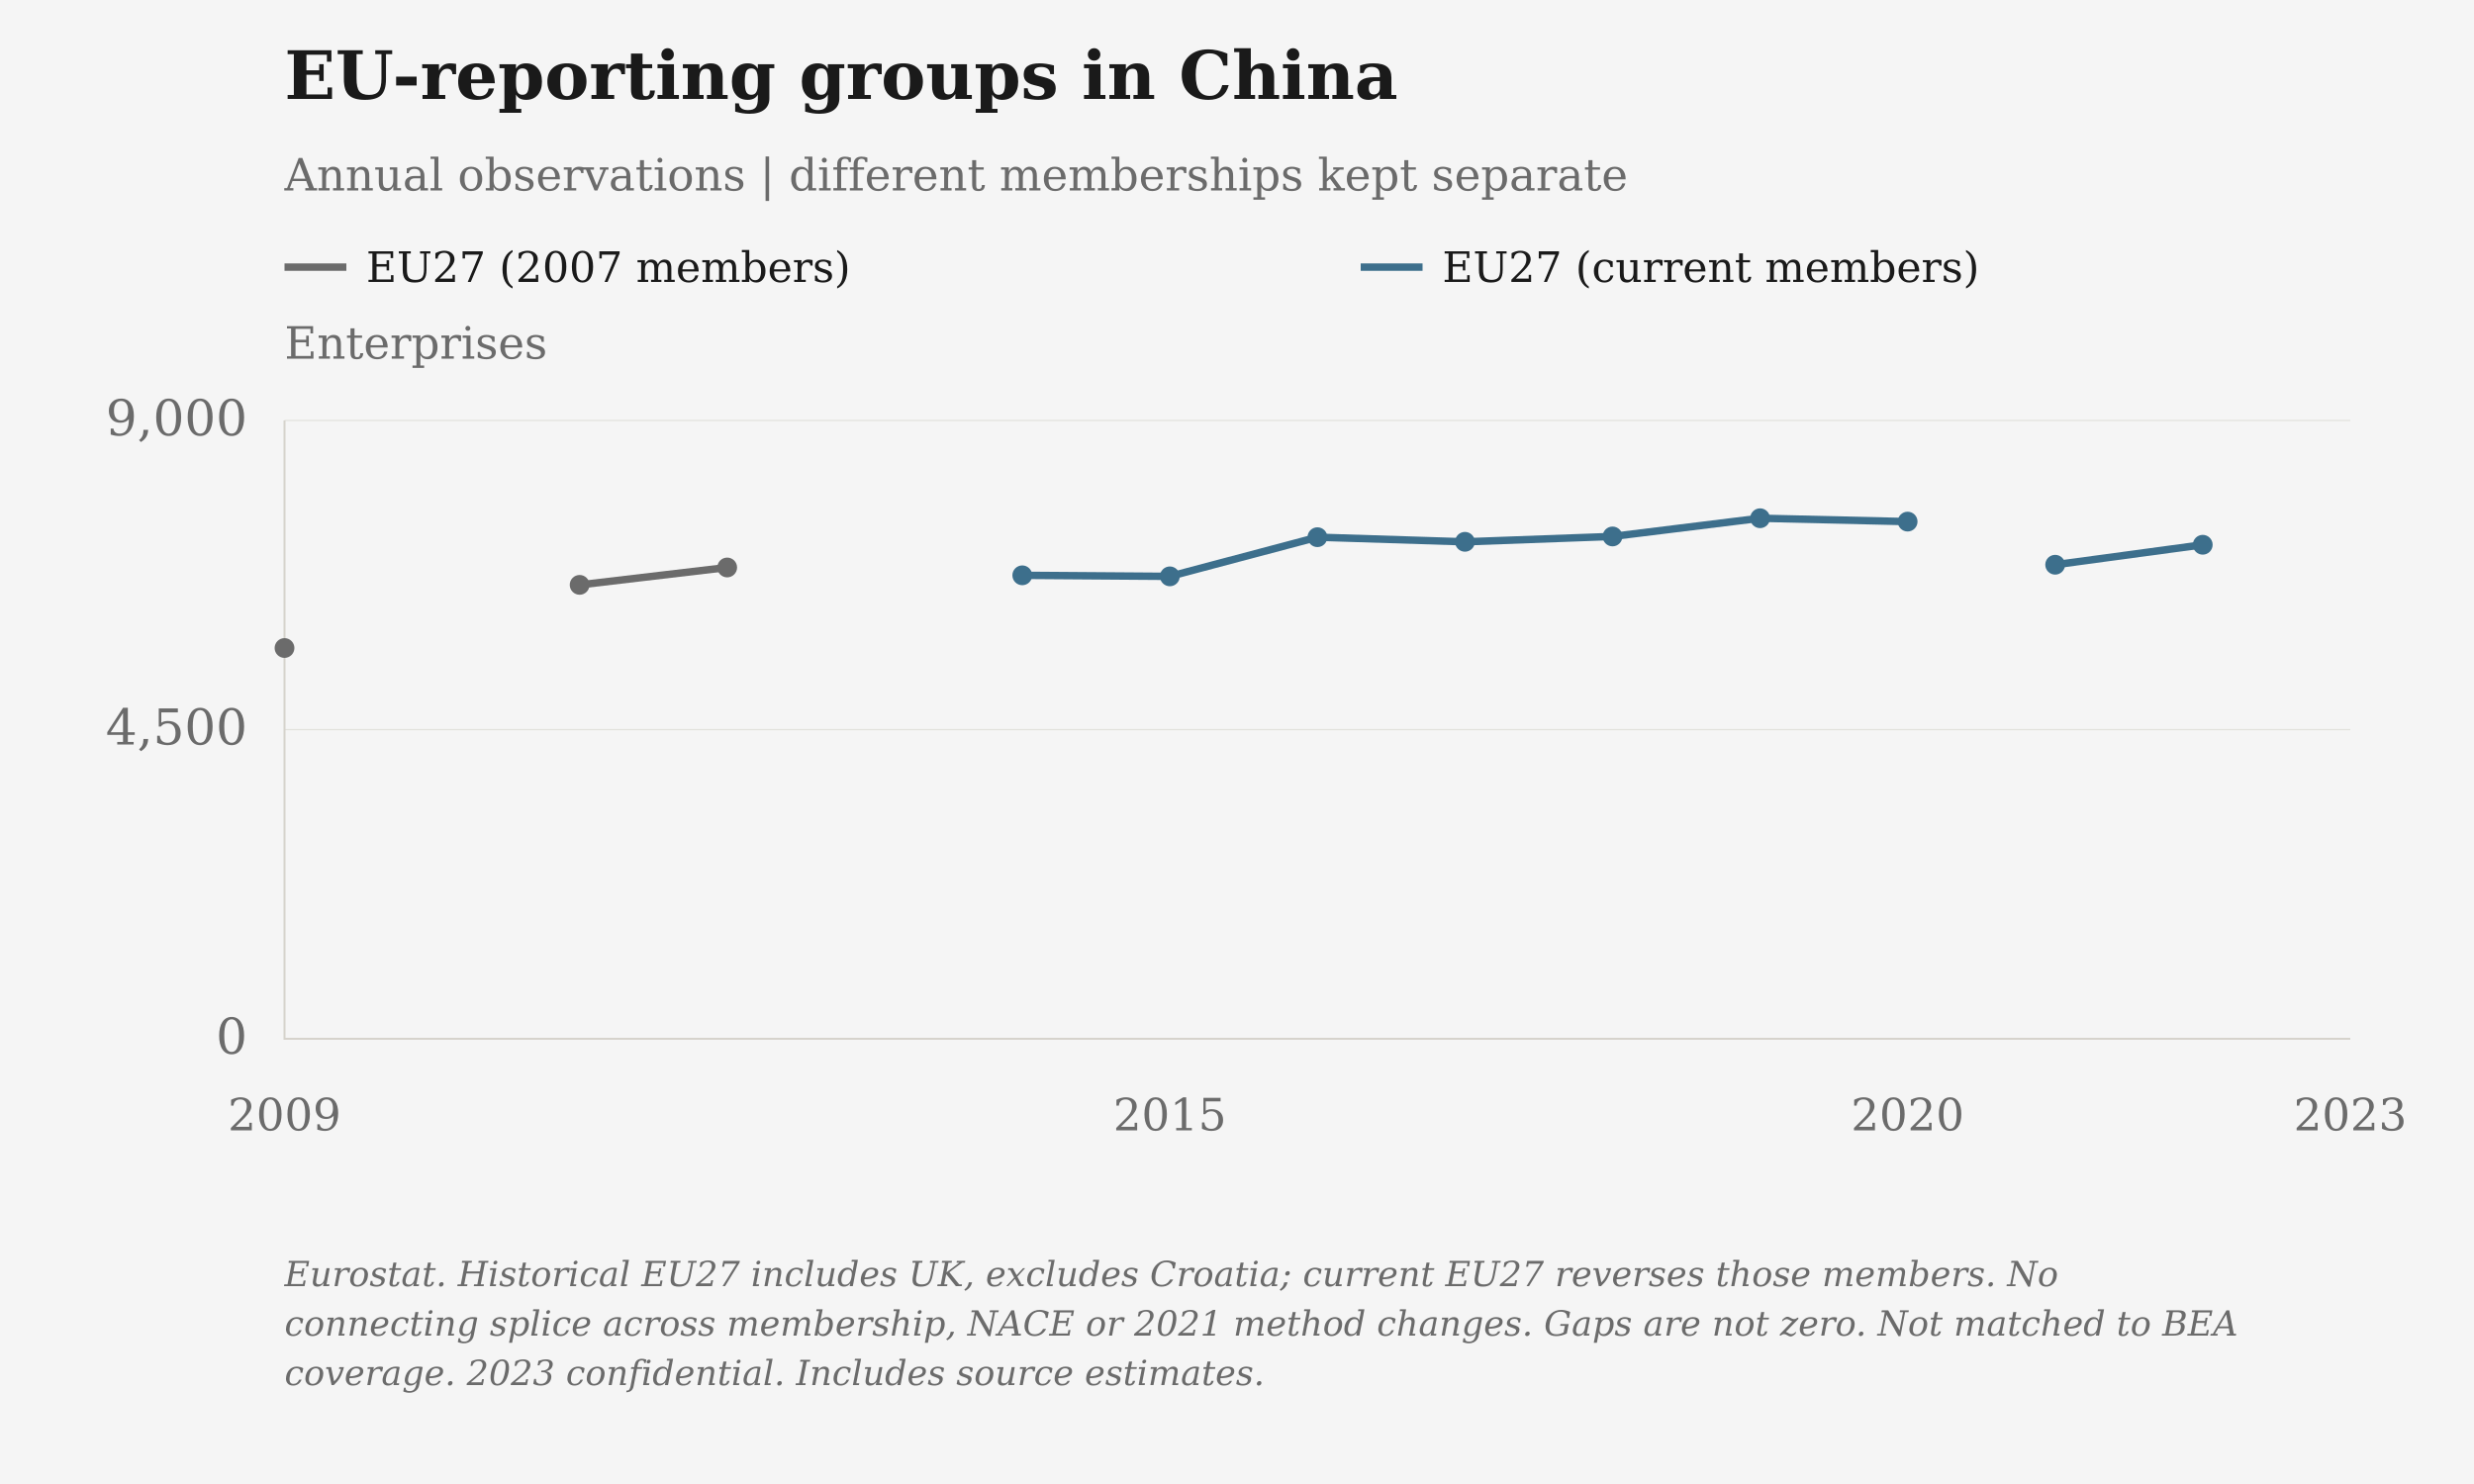
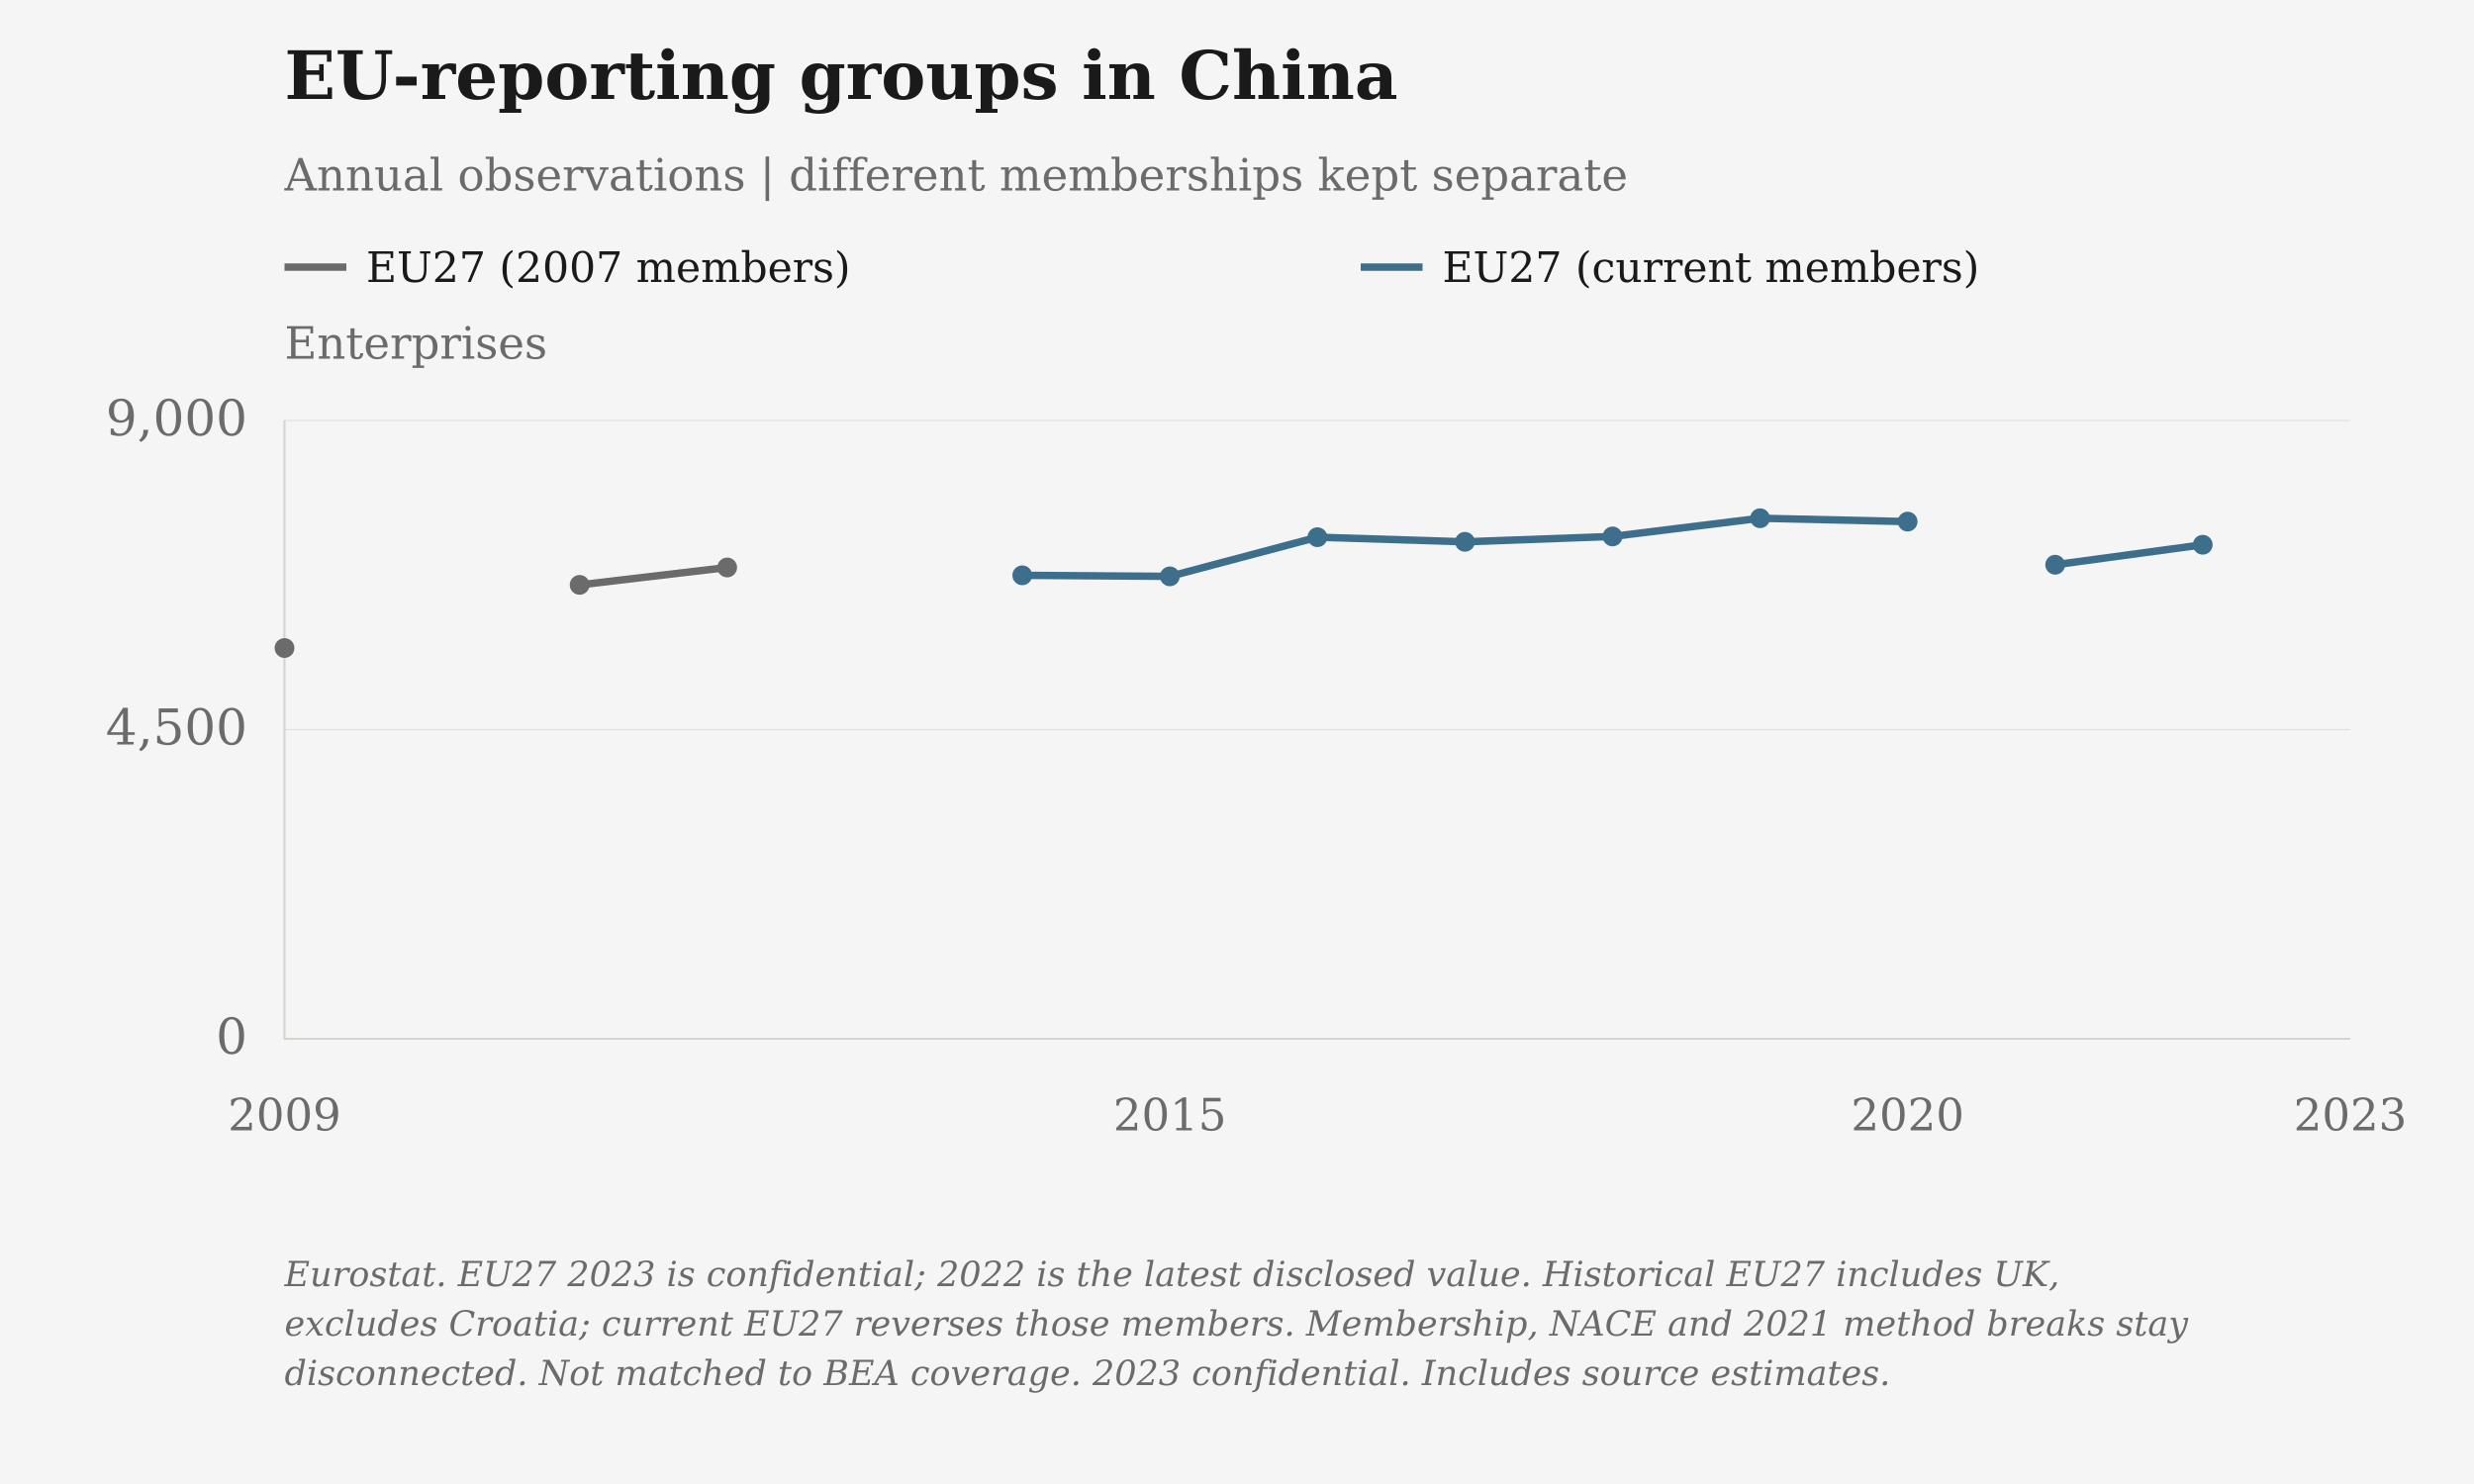
<svg xmlns="http://www.w3.org/2000/svg" viewBox="0 0 1000 600" role="img" aria-label="EU-reporting groups in China">
  <rect class="chart-background" width="1000" height="600" fill="#F5F5F5" />
  <g font-family="DejaVu Serif, Georgia, 'Times New Roman', serif" font-size="20" fill="#6B6B6B">
    <text x="115" y="40" font-size="27" font-weight="bold" fill="#1A1A1A">EU-reporting groups in China</text>
    <text x="115" y="77" font-size="18">Annual observations | different memberships kept separate</text>
    <text class="axis-unit" x="115" y="145" font-size="18">Enterprises</text>
    <path d="M115 108h25" stroke="#6B6B6B" stroke-width="3" />
    <text class="legend-label" x="148" y="114" font-size="17" fill="#1A1A1A">EU27 (2007 members)</text>
    <path d="M550 108h25" stroke="#3D6F8C" stroke-width="3" />
    <text class="legend-label" x="583" y="114" font-size="17" fill="#1A1A1A">EU27 (current members)</text>
    <path d="M115 420.00H950" stroke="#D6D3CC" stroke-opacity=".6" stroke-width=".5" />
    <text x="100" y="426.00" text-anchor="end">0</text>
    <path d="M115 295.00H950" stroke="#D6D3CC" stroke-opacity=".6" stroke-width=".5" />
    <text x="100" y="301.00" text-anchor="end">4,500</text>
    <path d="M115 170.00H950" stroke="#D6D3CC" stroke-opacity=".6" stroke-width=".5" />
    <text x="100" y="176.00" text-anchor="end">9,000</text>
    <path d="M115 170V420H950" stroke="#D6D3CC" stroke-width=".8" fill="none" />
    <text class="year-tick" x="115.00" y="457" text-anchor="middle" font-size="18">2009</text>
    <text class="year-tick" x="472.86" y="457" text-anchor="middle" font-size="18">2015</text>
    <text class="year-tick" x="771.07" y="457" text-anchor="middle" font-size="18">2020</text>
    <text class="year-tick" x="950.00" y="457" text-anchor="middle" font-size="18">2023</text>
    <path class="data-line" data-series-id="eurostat_historical_eu:china" d="M115.00,262.00 M234.29,236.47 L293.93,229.44" stroke="#6B6B6B" stroke-width="3" fill="none" />
    <circle class="business-point" data-series-id="eurostat_historical_eu:china" data-year="2009" data-value="5688" cx="115.00" cy="262.00" r="4" fill="#6B6B6B" />
    <circle class="business-point" data-series-id="eurostat_historical_eu:china" data-year="2011" data-value="6607" cx="234.29" cy="236.47" r="4" fill="#6B6B6B" />
    <circle class="business-point" data-series-id="eurostat_historical_eu:china" data-year="2012" data-value="6860" cx="293.93" cy="229.44" r="4" fill="#6B6B6B" />
    <path class="data-line" data-series-id="eurostat_affiliates:china" d="M413.21,232.61 L472.86,233.03 L532.50,217.19 L592.14,219.06 L651.79,216.89 L711.43,209.53 L771.07,210.89 M830.71,228.33 L890.36,220.25" stroke="#3D6F8C" stroke-width="3" fill="none" />
    <circle class="business-point" data-series-id="eurostat_affiliates:china" data-year="2014" data-value="6746" cx="413.21" cy="232.61" r="4" fill="#3D6F8C" />
    <circle class="business-point" data-series-id="eurostat_affiliates:china" data-year="2015" data-value="6731" cx="472.86" cy="233.03" r="4" fill="#3D6F8C" />
    <circle class="business-point" data-series-id="eurostat_affiliates:china" data-year="2016" data-value="7301" cx="532.50" cy="217.19" r="4" fill="#3D6F8C" />
    <circle class="business-point" data-series-id="eurostat_affiliates:china" data-year="2017" data-value="7234" cx="592.14" cy="219.06" r="4" fill="#3D6F8C" />
    <circle class="business-point" data-series-id="eurostat_affiliates:china" data-year="2018" data-value="7312" cx="651.79" cy="216.89" r="4" fill="#3D6F8C" />
    <circle class="business-point" data-series-id="eurostat_affiliates:china" data-year="2019" data-value="7577" cx="711.43" cy="209.53" r="4" fill="#3D6F8C" />
    <circle class="business-point" data-series-id="eurostat_affiliates:china" data-year="2020" data-value="7528" cx="771.07" cy="210.89" r="4" fill="#3D6F8C" />
    <circle class="business-point" data-series-id="eurostat_affiliates:china" data-year="2021" data-value="6900" cx="830.71" cy="228.33" r="4" fill="#3D6F8C" />
    <circle class="business-point" data-series-id="eurostat_affiliates:china" data-year="2022" data-value="7191" cx="890.36" cy="220.25" r="4" fill="#3D6F8C" />
-     <text class="figure-source" x="115" y="520" font-size="14" font-style="italic">Eurostat. Historical EU27 includes UK, excludes Croatia; current EU27 reverses those members. No</text>
-     <text class="figure-source" x="115" y="540" font-size="14" font-style="italic">connecting splice across membership, NACE or 2021 method changes. Gaps are not zero. Not matched to BEA</text>
-     <text class="figure-source" x="115" y="560" font-size="14" font-style="italic">coverage. 2023 confidential. Includes source estimates.</text>
+     <text class="figure-source" x="115" y="520" font-size="14" font-style="italic">Eurostat. EU27 2023 is confidential; 2022 is the latest disclosed value. Historical EU27 includes UK,</text>
+     <text class="figure-source" x="115" y="540" font-size="14" font-style="italic">excludes Croatia; current EU27 reverses those members. Membership, NACE and 2021 method breaks stay</text>
+     <text class="figure-source" x="115" y="560" font-size="14" font-style="italic">disconnected. Not matched to BEA coverage. 2023 confidential. Includes source estimates.</text>
  </g>
</svg>
